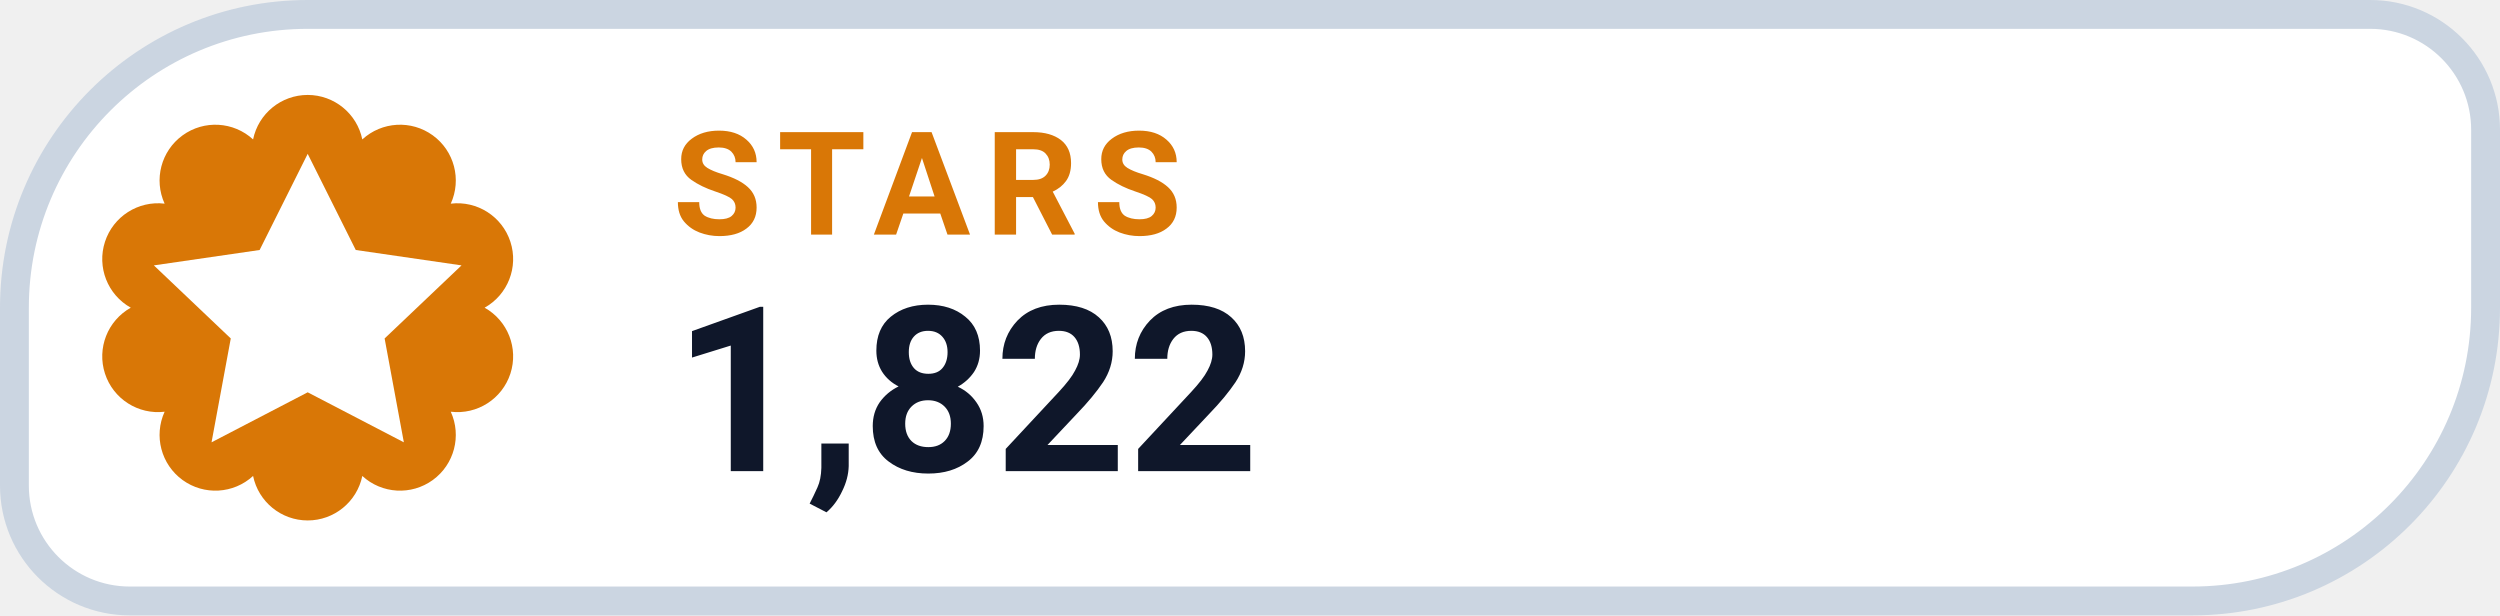
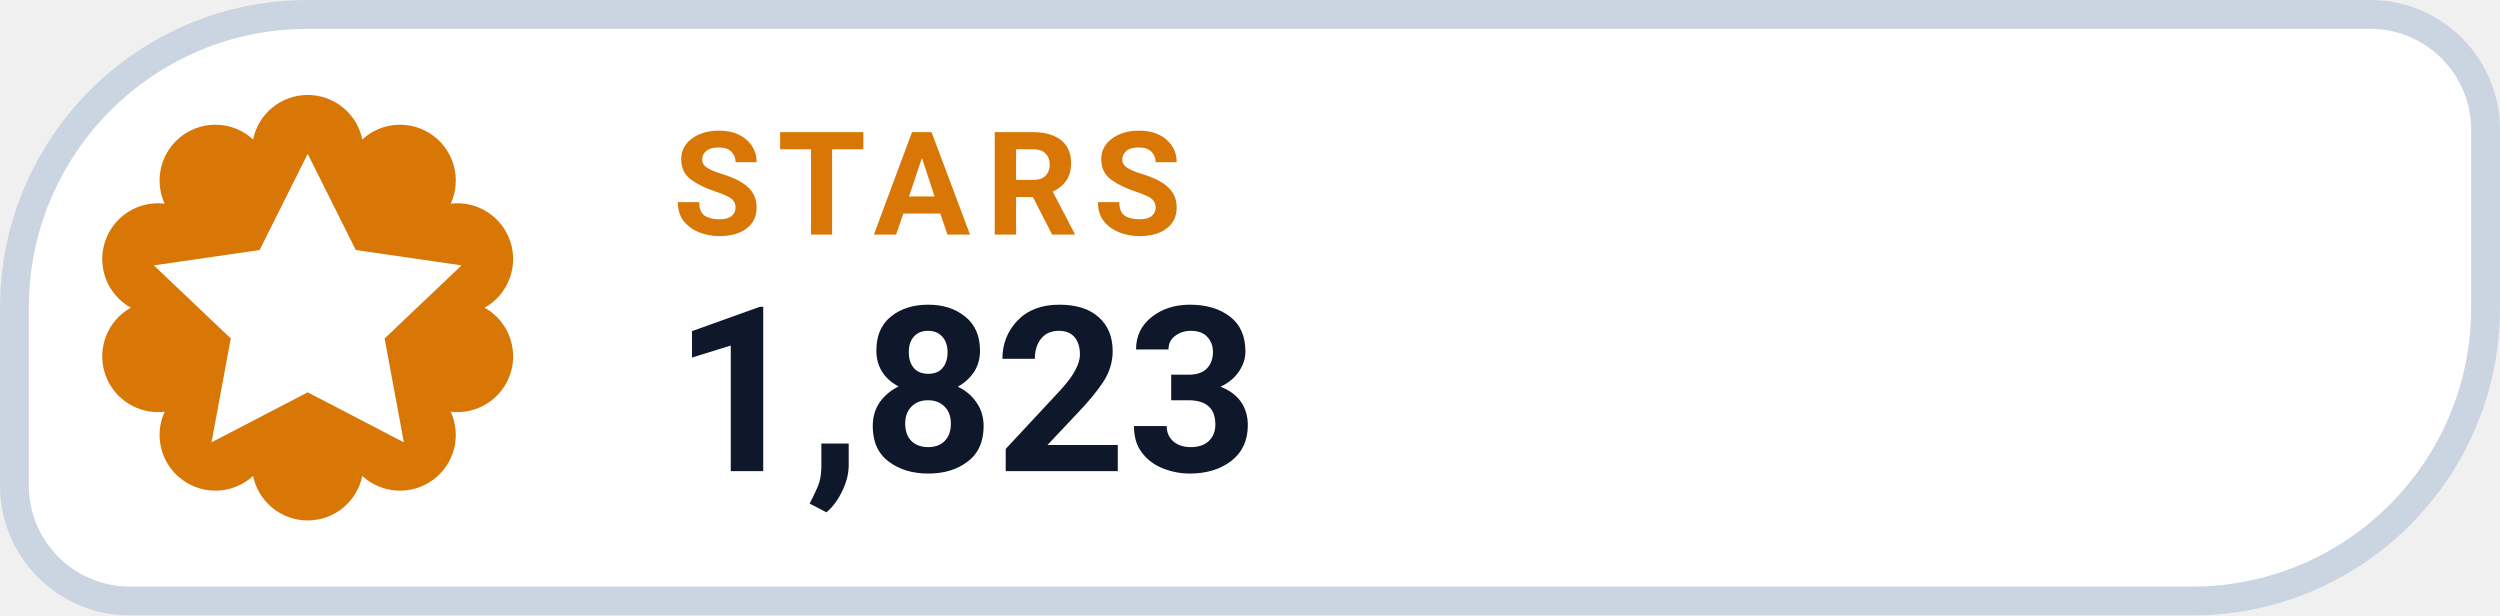
- <svg xmlns="http://www.w3.org/2000/svg" width="130" height="32" viewBox="0 0 130 32" role="img" aria-label="STARS 1,822">
+ <svg xmlns="http://www.w3.org/2000/svg" width="130" height="32" viewBox="0 0 130 32" role="img" aria-label="STARS 1,823">
  <path d="M 16.00 0.75 H 123.25 A 6.00 6.00 0 0 1 129.25 6.75 V 16.00 A 15.25 15.25 0 0 1 114.00 31.25 H 6.75 A 6.00 6.00 0 0 1 0.75 25.25 V 16.00 A 15.25 15.25 0 0 1 16.00 0.75 Z" fill="#FFFFFF" stroke="#CBD5E1" stroke-width="1.5" />
  <path d="M 13.16 7.25 A 2.90 2.90 0 0 1 18.84 7.25 A 2.90 2.90 0 0 1 23.44 10.59 A 2.90 2.90 0 0 1 25.20 16.00 A 2.90 2.90 0 0 1 23.44 21.41 A 2.90 2.90 0 0 1 18.84 24.75 A 2.90 2.90 0 0 1 13.16 24.75 A 2.90 2.90 0 0 1 8.56 21.41 A 2.90 2.90 0 0 1 6.80 16.00 A 2.90 2.90 0 0 1 8.56 10.59 A 2.90 2.90 0 0 1 13.16 7.25 Z" fill="#D97706" />
  <g transform="translate(16 16)" style="color:#FFFFFF;">
    <path d="M0 -8 l2.5 5 5.5 .8 -4 3.8 1 5.4 -5 -2.6 -5 2.6 1 -5.4 -4 -3.8 5.5 -.8 Z" fill="currentColor" />
  </g>
  <text x="35" y="12.2" fill="#D97706" font-family="-apple-system,BlinkMacSystemFont,'Segoe UI',Roboto,Helvetica,Arial,sans-serif" font-size="7.5" font-weight="700" letter-spacing=".8">STARS</text>
-   <text x="35" y="24.5" fill="#0F172A" font-family="-apple-system,BlinkMacSystemFont,'Segoe UI',Roboto,Helvetica,Arial,sans-serif" font-size="12" font-weight="750">1,822</text>
+   <text x="35" y="24.5" fill="#0F172A" font-family="-apple-system,BlinkMacSystemFont,'Segoe UI',Roboto,Helvetica,Arial,sans-serif" font-size="12" font-weight="750">1,823</text>
</svg>
